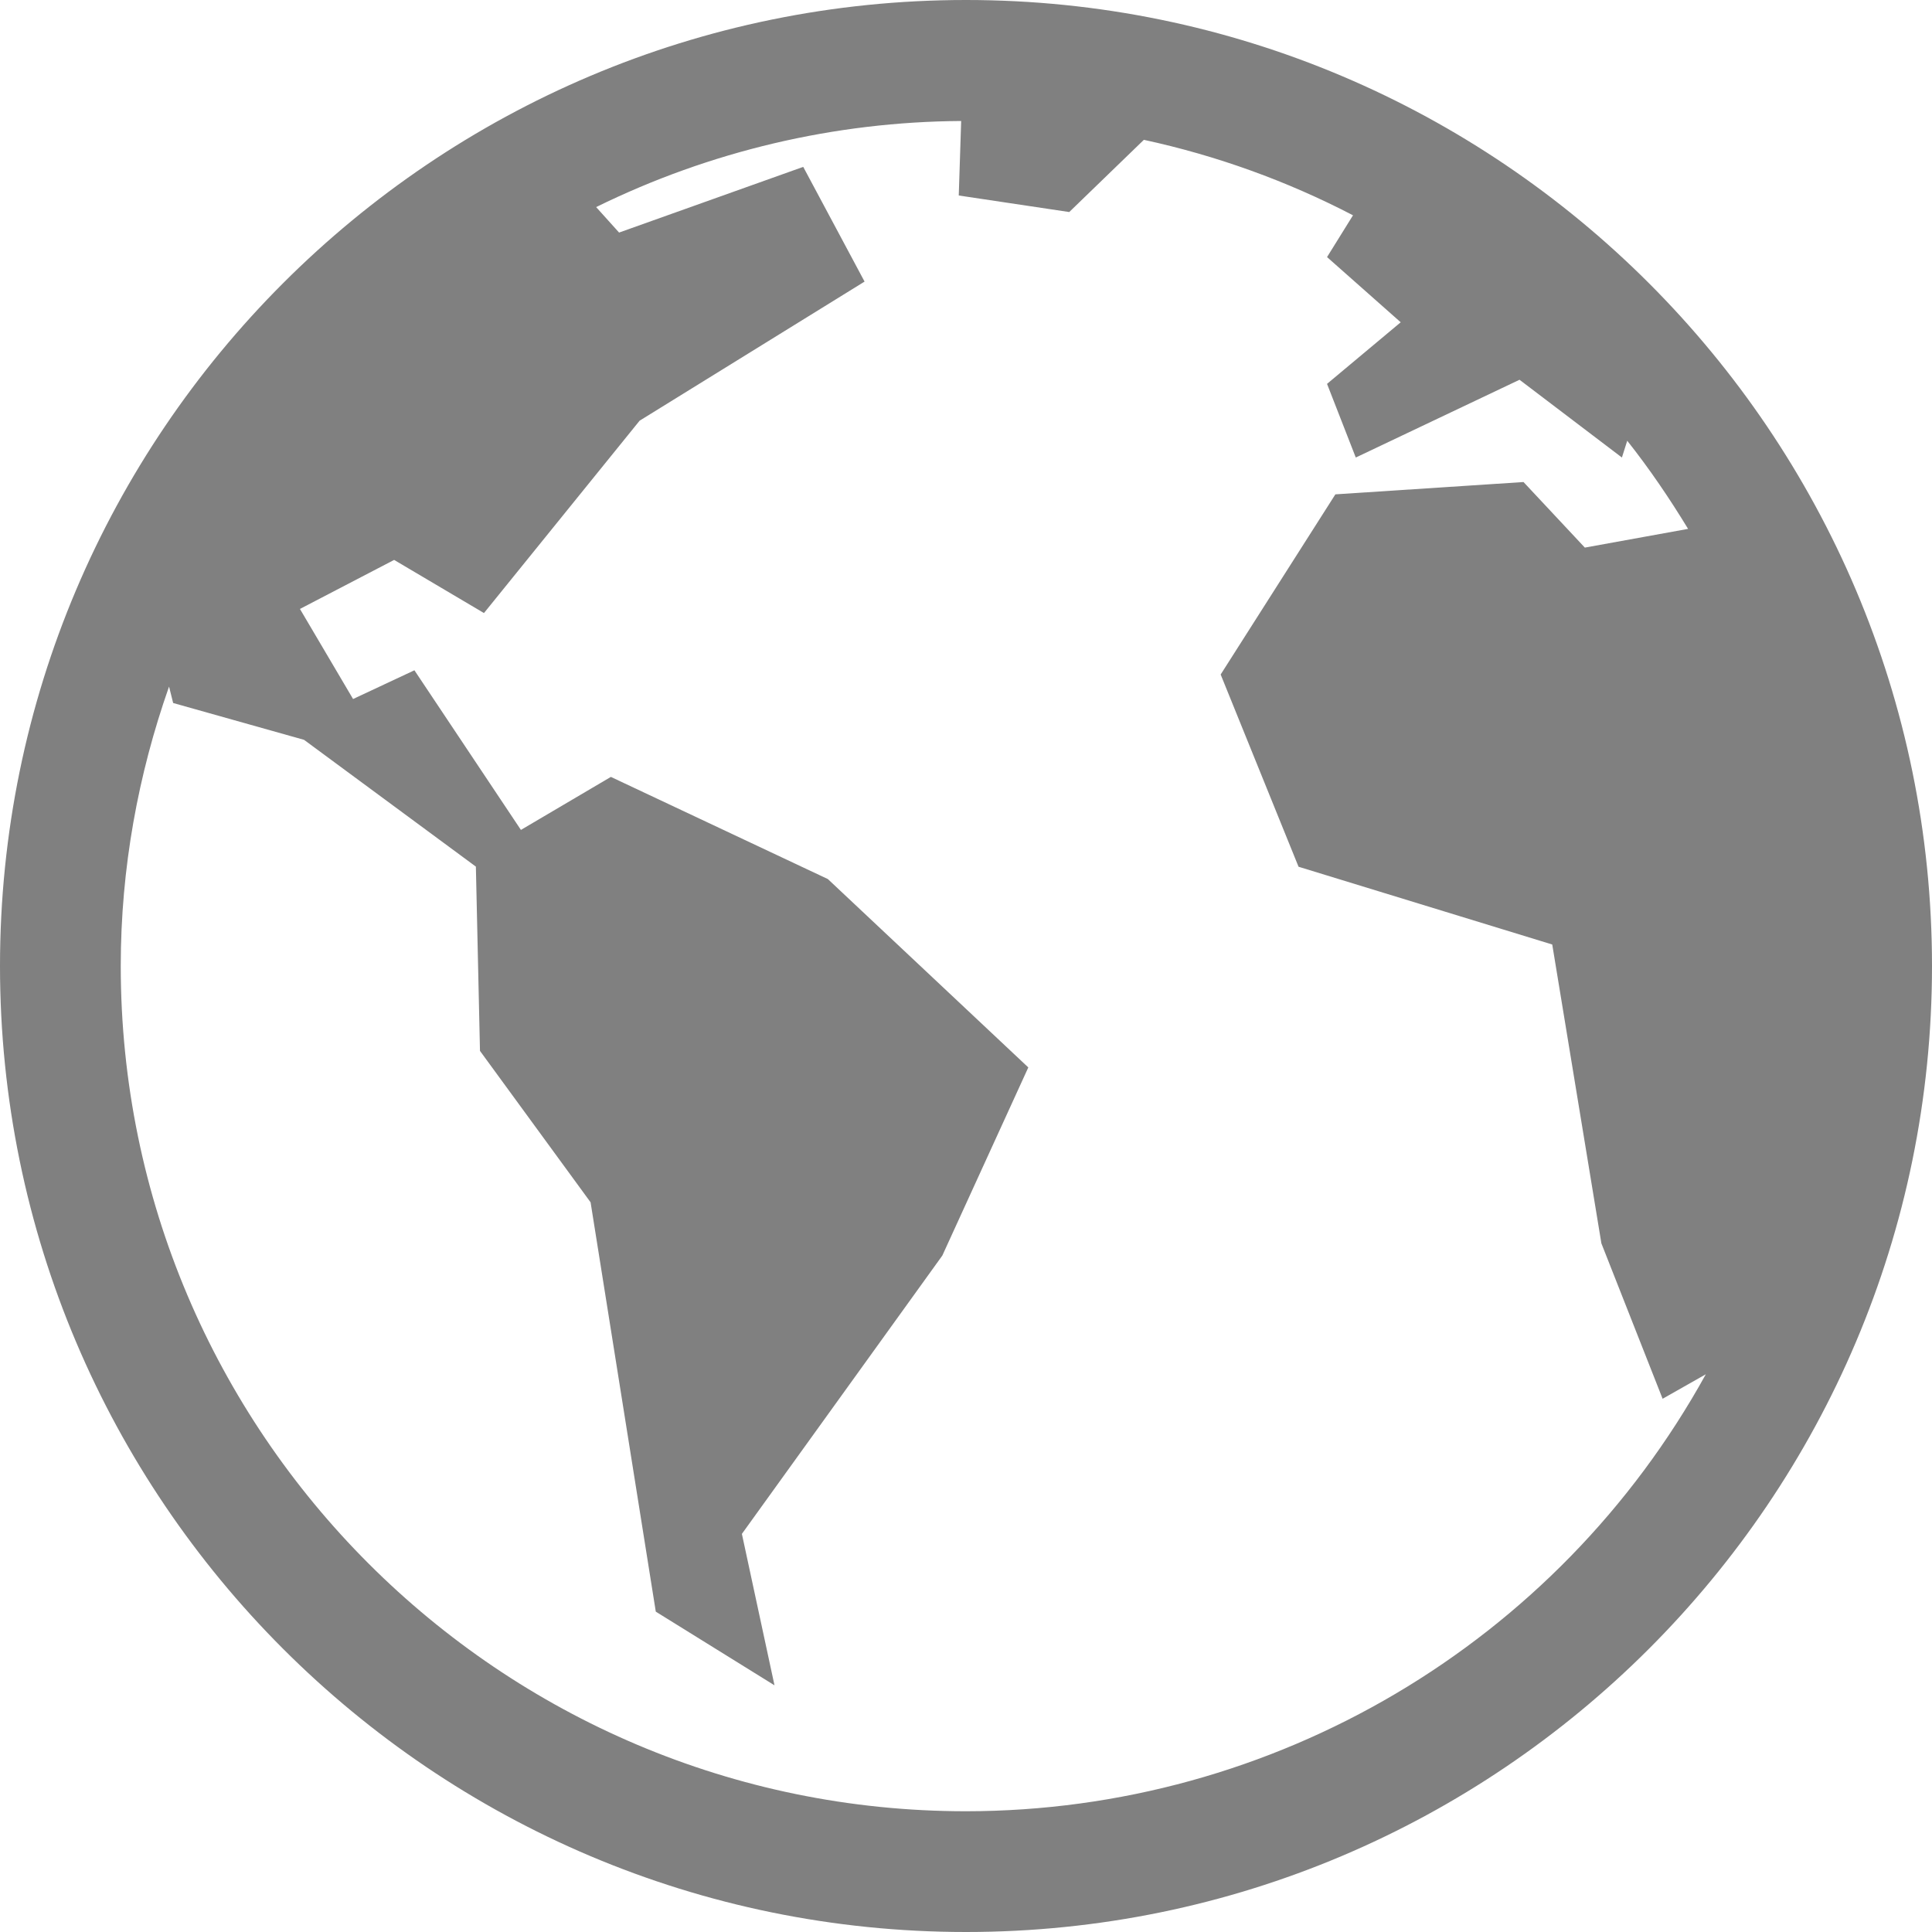
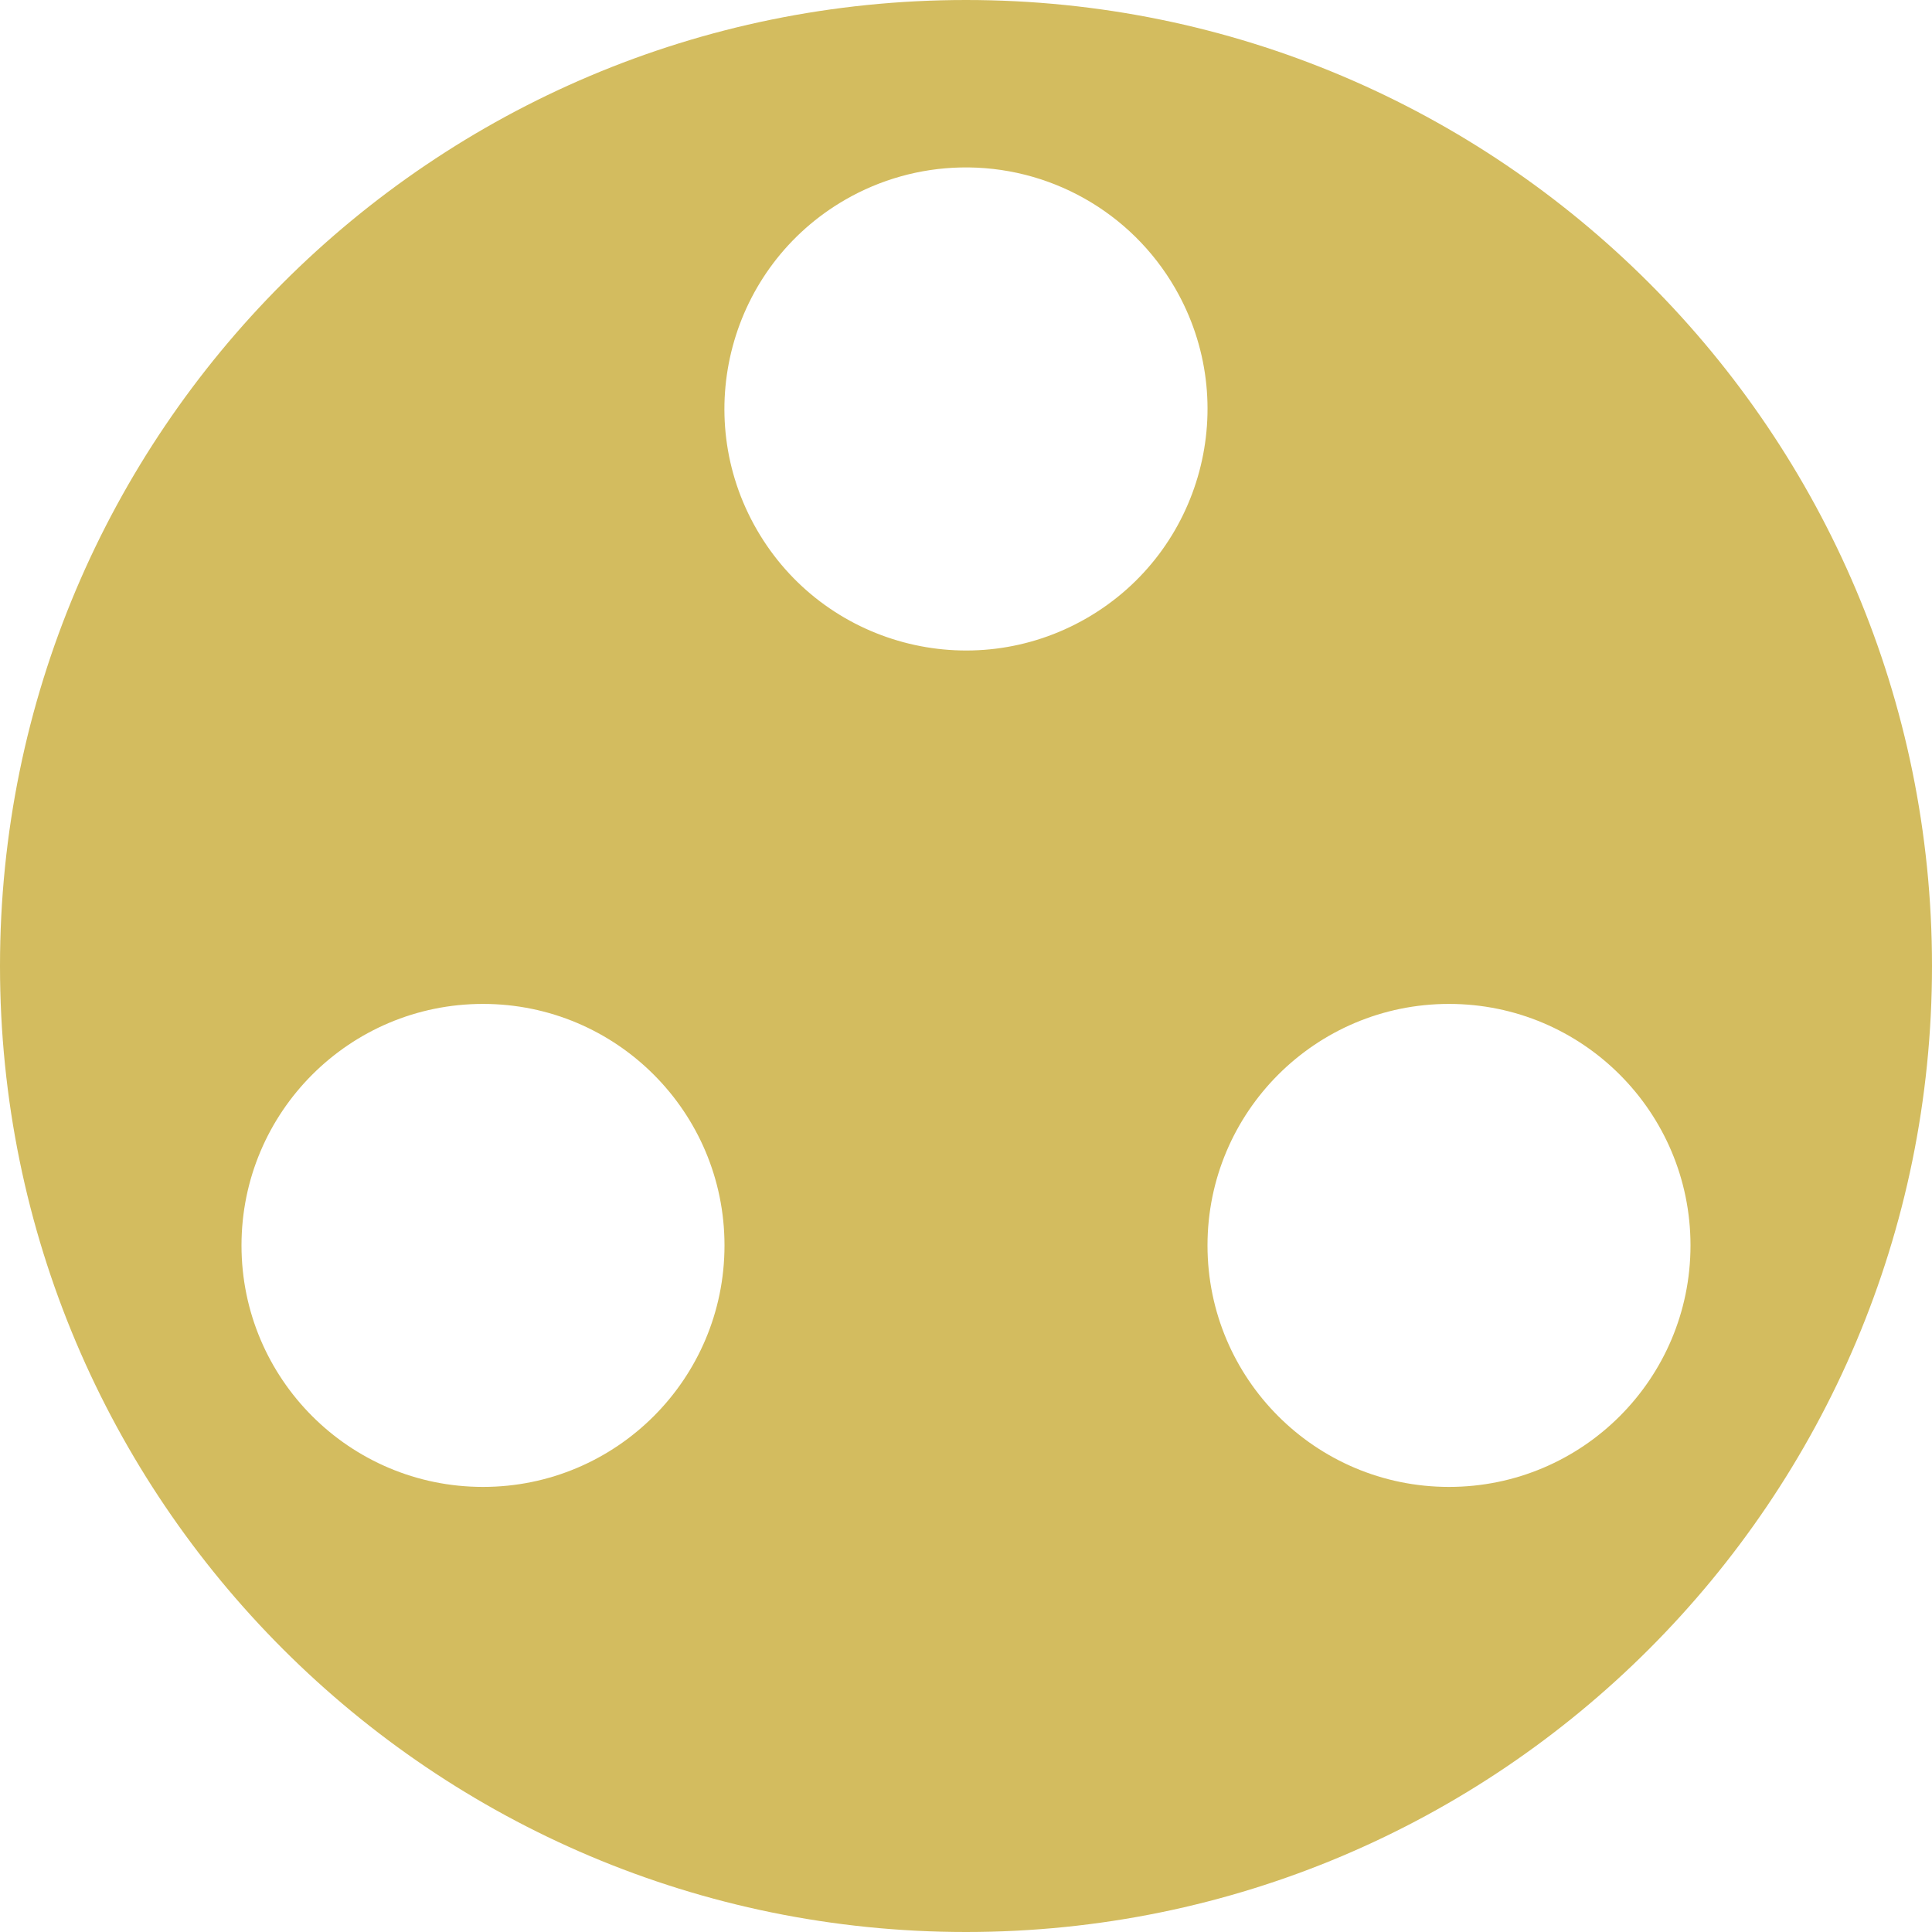
- <svg xmlns="http://www.w3.org/2000/svg" height="16" width="16">
-   <path d="M8 0C3.586 0 0 3.586 0 8s3.586 8 8 8 8-3.586 8-8-3.586-8-8-8zm-.04 1.002l-.02.617.915.137.618-.598a6.932 6.932 0 0 1 1.732.625l-.215.346.61.54-.61.51.238.61 1.356-.644.848.644.044-.139c.184.232.35.477.504.73l-.855.155-.508-.543-1.558.102-.95 1.492.645 1.592 2.101.644.407 2.475.507 1.287.358-.203A7.002 7.002 0 0 1 8 15c-3.862 0-7-3.138-7-7 0-.812.145-1.589.4-2.314l.034.136 1.084.305 1.423 1.05.034 1.526.916 1.254.54 3.39.983.61-.27-1.254 1.66-2.305.712-1.558-1.66-1.56-1.797-.846-.745.439-.882-1.322-.508.238-.44-.746.78-.406.744.44 1.289-1.593L7.16 2.332l-.508-.95-1.525.544-.19-.211a6.947 6.947 0 0 1 3.024-.713z" fill="gray" font-family="sans-serif" font-weight="400" overflow="visible" style="line-height:normal;font-variant-ligatures:normal;font-variant-position:normal;font-variant-caps:normal;font-variant-numeric:normal;font-variant-alternates:normal;font-feature-settings:normal;text-indent:0;text-align:start;text-decoration-line:none;text-decoration-style:solid;text-decoration-color:#000;text-transform:none;shape-padding:0;isolation:auto;mix-blend-mode:normal;marker:none" white-space="normal" color="#000" />
+ <svg xmlns="http://www.w3.org/2000/svg" height="16" width="16" version="1.1" id="svg4">
+   <defs id="defs8" />
+   <path style="fill:#d3bc5f;fill-opacity:1;stroke:none;stroke-width:1.71;stroke-linecap:butt;stroke-linejoin:bevel;stroke-miterlimit:4;stroke-dasharray:none;stroke-opacity:1;paint-order:fill markers stroke" d="M 8 0 A 8 8 0 0 0 0 8 A 8 8 0 0 0 8 16 A 8 8 0 0 0 16 8 A 8 8 0 0 0 8 0 z M 7.953 1.387 A 2 2 0 0 1 9.732 2.387 A 2 2 0 0 1 9 5.119 A 2 2 0 0 1 6.268 4.387 A 2 2 0 0 1 7 1.654 A 2 2 0 0 1 7.953 1.387 z M 4 8.314 A 2 2 0 0 1 6 10.314 A 2 2 0 0 1 4 12.314 A 2 2 0 0 1 2 10.314 A 2 2 0 0 1 4 8.314 z M 12 8.314 A 2 2 0 0 1 14 10.314 A 2 2 0 0 1 12 12.314 A 2 2 0 0 1 10 10.314 A 2 2 0 0 1 12 8.314 z " id="path817" />
</svg>
